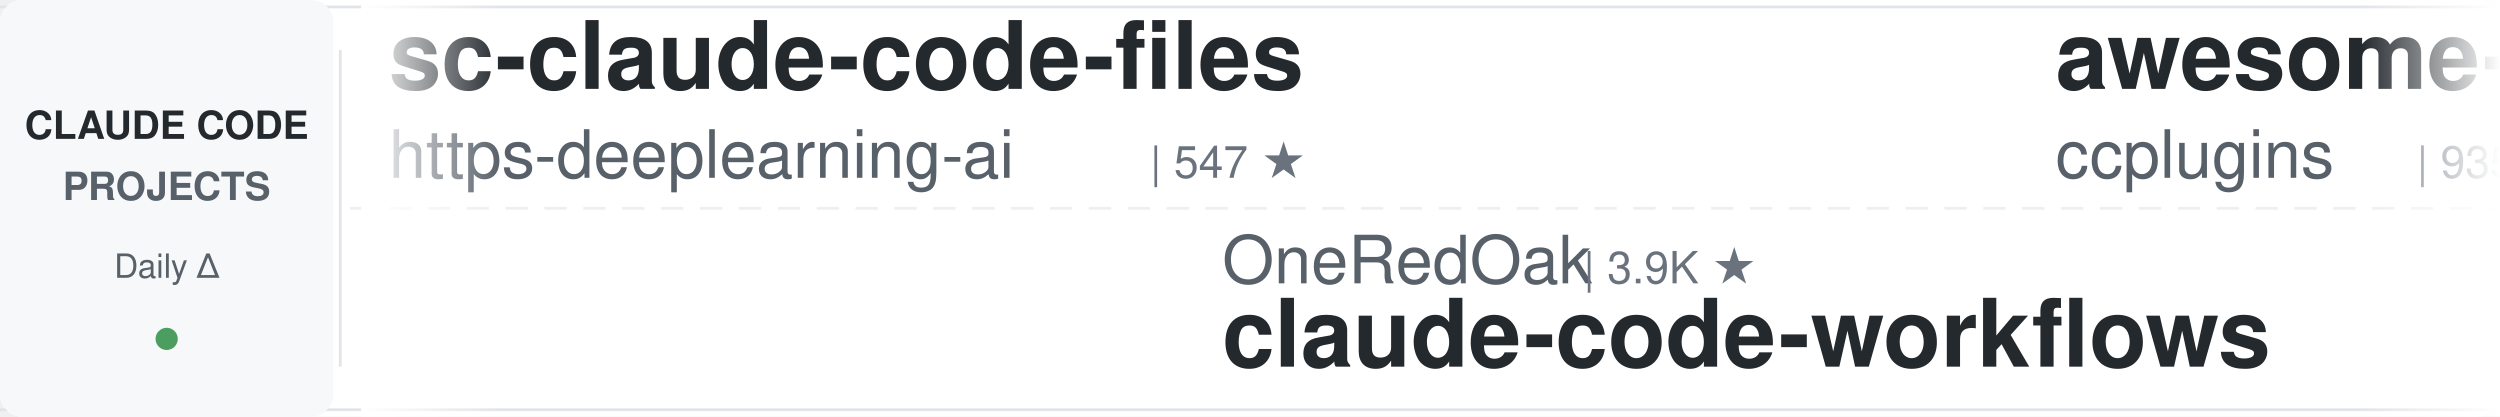
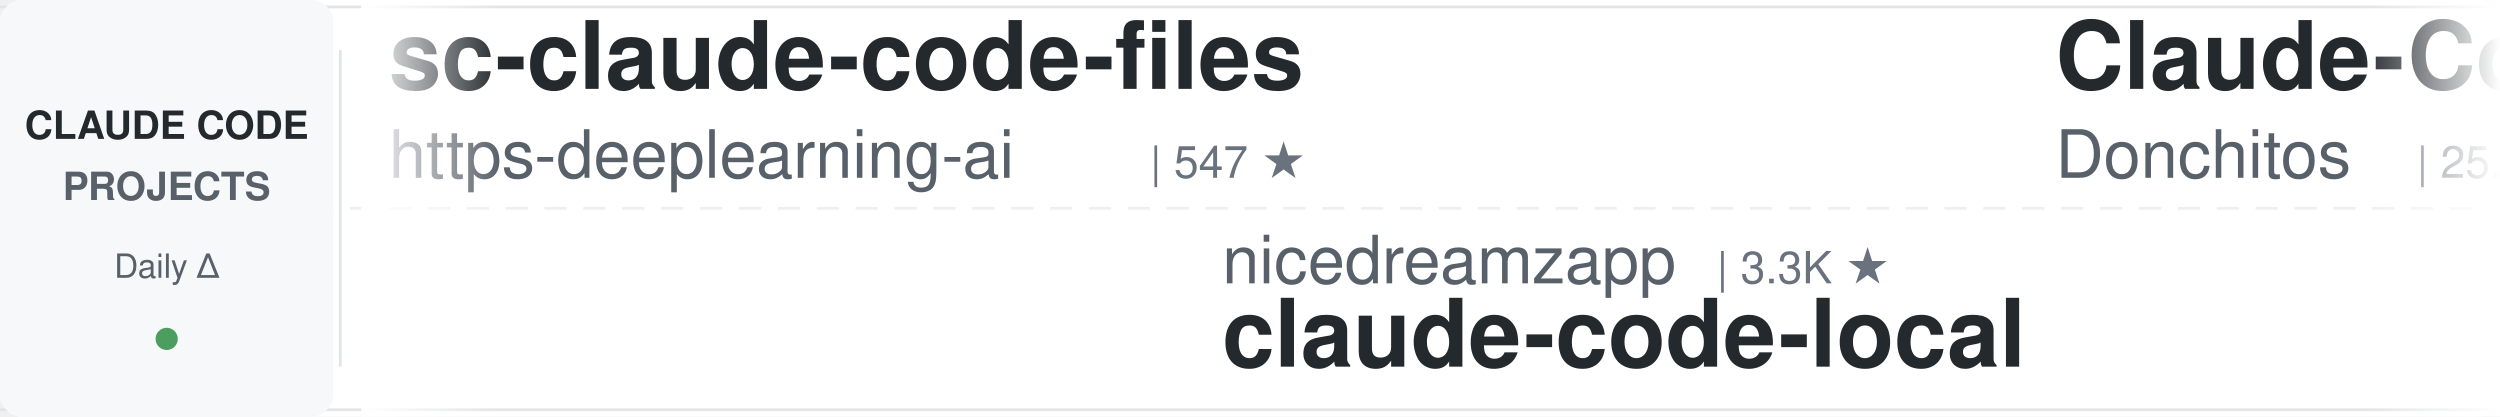
<svg xmlns="http://www.w3.org/2000/svg" width="900" height="150">
  <defs>
    <linearGradient id="awesomeLeftFade" x1="0%" y1="0%" x2="100%" y2="0%">
      <stop offset="0%" style="stop-color:#ffffff;stop-opacity:1" />
      <stop offset="100%" style="stop-color:#ffffff;stop-opacity:0" />
    </linearGradient>
    <linearGradient id="awesomeRightFade" x1="0%" y1="0%" x2="100%" y2="0%">
      <stop offset="0%" style="stop-color:#ffffff;stop-opacity:0" />
      <stop offset="100%" style="stop-color:#ffffff;stop-opacity:1" />
    </linearGradient>
  </defs>
  <rect width="900" height="150" fill="#ffffff" rx="8" />
  <rect x="0" y="2" width="900" height="1" fill="#e1e4e8" />
  <rect x="0" y="147" width="900" height="1" fill="#e1e4e8" />
  <line x1="0" y1="75" x2="900" y2="75" stroke="#e1e4e8" stroke-width="1" stroke-dasharray="8 6" opacity="0.6" />
  <rect x="0" y="0" width="120" height="150" fill="#f6f8fa" rx="8" />
  <text x="60" y="50" font-family="-apple-system, BlinkMacSystemFont, 'Segoe UI', Helvetica, Arial, sans-serif" font-size="14" font-weight="600" fill="#24292e" text-anchor="middle">CLAUDE CODE</text>
  <text x="60" y="72" font-family="-apple-system, BlinkMacSystemFont, 'Segoe UI', Helvetica, Arial, sans-serif" font-size="14" font-weight="600" fill="#586069" text-anchor="middle">PROJECTS</text>
  <text x="60" y="100" font-family="-apple-system, BlinkMacSystemFont, 'Segoe UI', Helvetica, Arial, sans-serif" font-size="12" font-weight="500" fill="#586069" text-anchor="middle">Daily Δ</text>
  <circle cx="60" cy="122" r="4" fill="#22863a" opacity="0.8" />
  <rect x="122" y="18" width="1" height="114" fill="#e1e4e8" />
  <clipPath id="awesomeTickerClip">
    <rect x="130" y="0" width="770" height="150" />
  </clipPath>
  <g clip-path="url(#awesomeTickerClip)">
    <g id="awesomeTickerItems">
      <animateTransform attributeName="transform" attributeType="XML" type="translate" from="0 0" to="-3000 0" dur="54s" repeatCount="indefinite" />
      <g transform="translate(0, 0)">
        <text x="140" y="32" font-family="-apple-system, BlinkMacSystemFont, 'Segoe UI', Helvetica, Arial, sans-serif" font-size="34" font-weight="600" fill="#24292e">sc-claude-code-files</text>
        <text x="140" y="64" font-family="-apple-system, BlinkMacSystemFont, 'Segoe UI', Helvetica, Arial, sans-serif" font-size="24" font-weight="400" fill="#586069">https-deeplearning-ai</text>
        <text x="414" y="64" font-family="-apple-system, BlinkMacSystemFont, 'Segoe UI', Helvetica, Arial, sans-serif" font-size="16" font-weight="500" fill="#6a737d">| 547 ★</text>
      </g>
      <g transform="translate(300, 0)">
-         <text x="140" y="102" font-family="-apple-system, BlinkMacSystemFont, 'Segoe UI', Helvetica, Arial, sans-serif" font-size="24" font-weight="400" fill="#586069">OneRedOak</text>
-         <text x="270" y="102" font-family="-apple-system, BlinkMacSystemFont, 'Segoe UI', Helvetica, Arial, sans-serif" font-size="16" font-weight="500" fill="#6a737d">| 3.9K ★</text>
-         <text x="140" y="132" font-family="-apple-system, BlinkMacSystemFont, 'Segoe UI', Helvetica, Arial, sans-serif" font-size="34" font-weight="600" fill="#24292e">claude-code-workflows</text>
+         <text x="140" y="102" font-family="-apple-system, BlinkMacSystemFont, 'Segoe UI', Helvetica, Arial, sans-serif" font-size="24" font-weight="400" fill="#586069">nicedreamzapp</text>
+         <text x="318" y="102" font-family="-apple-system, BlinkMacSystemFont, 'Segoe UI', Helvetica, Arial, sans-serif" font-size="16" font-weight="500" fill="#6a737d">| 3.3K ★</text>
+         <text x="140" y="132" font-family="-apple-system, BlinkMacSystemFont, 'Segoe UI', Helvetica, Arial, sans-serif" font-size="34" font-weight="600" fill="#24292e">claude-code-local</text>
      </g>
      <g transform="translate(600, 0)">
-         <text x="140" y="32" font-family="-apple-system, BlinkMacSystemFont, 'Segoe UI', Helvetica, Arial, sans-serif" font-size="34" font-weight="600" fill="#24292e">awesome-claude-code-plug...</text>
-         <text x="140" y="64" font-family="-apple-system, BlinkMacSystemFont, 'Segoe UI', Helvetica, Arial, sans-serif" font-size="24" font-weight="400" fill="#586069">ccplugins</text>
-         <text x="270" y="64" font-family="-apple-system, BlinkMacSystemFont, 'Segoe UI', Helvetica, Arial, sans-serif" font-size="16" font-weight="500" fill="#6a737d">| 935 ★</text>
+         <text x="140" y="32" font-family="-apple-system, BlinkMacSystemFont, 'Segoe UI', Helvetica, Arial, sans-serif" font-size="34" font-weight="600" fill="#24292e">Claude-Code-Game-Studios</text>
+         <text x="140" y="64" font-family="-apple-system, BlinkMacSystemFont, 'Segoe UI', Helvetica, Arial, sans-serif" font-size="24" font-weight="400" fill="#586069">Donchitos</text>
+         <text x="270" y="64" font-family="-apple-system, BlinkMacSystemFont, 'Segoe UI', Helvetica, Arial, sans-serif" font-size="16" font-weight="500" fill="#6a737d">| 25.0K ★</text>
      </g>
      <g transform="translate(900, 0)">
-         <text x="140" y="102" font-family="-apple-system, BlinkMacSystemFont, 'Segoe UI', Helvetica, Arial, sans-serif" font-size="24" font-weight="400" fill="#586069">AICoderTudou</text>
-         <text x="306" y="102" font-family="-apple-system, BlinkMacSystemFont, 'Segoe UI', Helvetica, Arial, sans-serif" font-size="16" font-weight="500" fill="#6a737d">| 495 ★</text>
-         <text x="140" y="132" font-family="-apple-system, BlinkMacSystemFont, 'Segoe UI', Helvetica, Arial, sans-serif" font-size="34" font-weight="600" fill="#24292e">claude-code-tudou</text>
+         <text x="140" y="102" font-family="-apple-system, BlinkMacSystemFont, 'Segoe UI', Helvetica, Arial, sans-serif" font-size="24" font-weight="400" fill="#586069">affaan-m</text>
+         <text x="258" y="102" font-family="-apple-system, BlinkMacSystemFont, 'Segoe UI', Helvetica, Arial, sans-serif" font-size="16" font-weight="500" fill="#6a737d">| 256.5K ★</text>
+         <text x="353" y="102" font-family="-apple-system, BlinkMacSystemFont, 'Segoe UI', Helvetica, Arial, sans-serif" font-size="16" font-weight="500" fill="#22863a"> +56</text>
+         <text x="140" y="132" font-family="-apple-system, BlinkMacSystemFont, 'Segoe UI', Helvetica, Arial, sans-serif" font-size="34" font-weight="600" fill="#24292e">ECC</text>
      </g>
      <g transform="translate(1200, 0)">
-         <text x="140" y="32" font-family="-apple-system, BlinkMacSystemFont, 'Segoe UI', Helvetica, Arial, sans-serif" font-size="34" font-weight="600" fill="#24292e">claude-code-action</text>
-         <text x="140" y="64" font-family="-apple-system, BlinkMacSystemFont, 'Segoe UI', Helvetica, Arial, sans-serif" font-size="24" font-weight="400" fill="#586069">anthropics</text>
-         <text x="282" y="64" font-family="-apple-system, BlinkMacSystemFont, 'Segoe UI', Helvetica, Arial, sans-serif" font-size="16" font-weight="500" fill="#6a737d">| 8.8K ★</text>
-         <text x="359" y="64" font-family="-apple-system, BlinkMacSystemFont, 'Segoe UI', Helvetica, Arial, sans-serif" font-size="16" font-weight="500" fill="#22863a"> +5</text>
+         <text x="140" y="32" font-family="-apple-system, BlinkMacSystemFont, 'Segoe UI', Helvetica, Arial, sans-serif" font-size="34" font-weight="600" fill="#24292e">claude-code-tips</text>
+         <text x="140" y="64" font-family="-apple-system, BlinkMacSystemFont, 'Segoe UI', Helvetica, Arial, sans-serif" font-size="24" font-weight="400" fill="#586069">ykdojo</text>
+         <text x="234" y="64" font-family="-apple-system, BlinkMacSystemFont, 'Segoe UI', Helvetica, Arial, sans-serif" font-size="16" font-weight="500" fill="#6a737d">| 10.1K ★</text>
      </g>
      <g transform="translate(1500, 0)">
-         <text x="140" y="102" font-family="-apple-system, BlinkMacSystemFont, 'Segoe UI', Helvetica, Arial, sans-serif" font-size="24" font-weight="400" fill="#586069">huangserva</text>
-         <text x="282" y="102" font-family="-apple-system, BlinkMacSystemFont, 'Segoe UI', Helvetica, Arial, sans-serif" font-size="16" font-weight="500" fill="#6a737d">| 628 ★</text>
-         <text x="140" y="132" font-family="-apple-system, BlinkMacSystemFont, 'Segoe UI', Helvetica, Arial, sans-serif" font-size="34" font-weight="600" fill="#24292e">claude-code-cli</text>
+         <text x="140" y="102" font-family="-apple-system, BlinkMacSystemFont, 'Segoe UI', Helvetica, Arial, sans-serif" font-size="24" font-weight="400" fill="#586069">VoltAgent</text>
+         <text x="270" y="102" font-family="-apple-system, BlinkMacSystemFont, 'Segoe UI', Helvetica, Arial, sans-serif" font-size="16" font-weight="500" fill="#6a737d">| 25.0K ★</text>
+         <text x="356" y="102" font-family="-apple-system, BlinkMacSystemFont, 'Segoe UI', Helvetica, Arial, sans-serif" font-size="16" font-weight="500" fill="#22863a"> +2</text>
+         <text x="140" y="132" font-family="-apple-system, BlinkMacSystemFont, 'Segoe UI', Helvetica, Arial, sans-serif" font-size="34" font-weight="600" fill="#24292e">awesome-claude-code-suba...</text>
      </g>
      <g transform="translate(1800, 0)">
-         <text x="140" y="32" font-family="-apple-system, BlinkMacSystemFont, 'Segoe UI', Helvetica, Arial, sans-serif" font-size="34" font-weight="600" fill="#24292e">claude-code-from-source</text>
-         <text x="140" y="64" font-family="-apple-system, BlinkMacSystemFont, 'Segoe UI', Helvetica, Arial, sans-serif" font-size="24" font-weight="400" fill="#586069">alejandrobalderas</text>
-         <text x="366" y="64" font-family="-apple-system, BlinkMacSystemFont, 'Segoe UI', Helvetica, Arial, sans-serif" font-size="16" font-weight="500" fill="#6a737d">| 2.8K ★</text>
-         <text x="443" y="64" font-family="-apple-system, BlinkMacSystemFont, 'Segoe UI', Helvetica, Arial, sans-serif" font-size="16" font-weight="500" fill="#22863a"> +1</text>
+         <text x="140" y="32" font-family="-apple-system, BlinkMacSystemFont, 'Segoe UI', Helvetica, Arial, sans-serif" font-size="34" font-weight="600" fill="#24292e">Claude-Code</text>
+         <text x="140" y="64" font-family="-apple-system, BlinkMacSystemFont, 'Segoe UI', Helvetica, Arial, sans-serif" font-size="24" font-weight="400" fill="#586069">KPR111</text>
+         <text x="234" y="64" font-family="-apple-system, BlinkMacSystemFont, 'Segoe UI', Helvetica, Arial, sans-serif" font-size="16" font-weight="500" fill="#6a737d">| 18 ★</text>
      </g>
      <g transform="translate(2100, 0)">
-         <text x="140" y="102" font-family="-apple-system, BlinkMacSystemFont, 'Segoe UI', Helvetica, Arial, sans-serif" font-size="24" font-weight="400" fill="#586069">overwirehq</text>
-         <text x="282" y="102" font-family="-apple-system, BlinkMacSystemFont, 'Segoe UI', Helvetica, Arial, sans-serif" font-size="16" font-weight="500" fill="#6a737d">| 2.8K ★</text>
-         <text x="359" y="102" font-family="-apple-system, BlinkMacSystemFont, 'Segoe UI', Helvetica, Arial, sans-serif" font-size="16" font-weight="500" fill="#22863a"> +2.8K</text>
-         <text x="140" y="132" font-family="-apple-system, BlinkMacSystemFont, 'Segoe UI', Helvetica, Arial, sans-serif" font-size="34" font-weight="600" fill="#24292e">claude-code-telegram</text>
+         <text x="140" y="102" font-family="-apple-system, BlinkMacSystemFont, 'Segoe UI', Helvetica, Arial, sans-serif" font-size="24" font-weight="400" fill="#586069">diet103</text>
+         <text x="246" y="102" font-family="-apple-system, BlinkMacSystemFont, 'Segoe UI', Helvetica, Arial, sans-serif" font-size="16" font-weight="500" fill="#6a737d">| 10.0K ★</text>
+         <text x="140" y="132" font-family="-apple-system, BlinkMacSystemFont, 'Segoe UI', Helvetica, Arial, sans-serif" font-size="34" font-weight="600" fill="#24292e">claude-code-infrastructu...</text>
      </g>
      <g transform="translate(2400, 0)">
-         <text x="140" y="32" font-family="-apple-system, BlinkMacSystemFont, 'Segoe UI', Helvetica, Arial, sans-serif" font-size="34" font-weight="600" fill="#24292e">awesome-claude-code-tool...</text>
-         <text x="140" y="64" font-family="-apple-system, BlinkMacSystemFont, 'Segoe UI', Helvetica, Arial, sans-serif" font-size="24" font-weight="400" fill="#586069">rohitg00</text>
-         <text x="258" y="64" font-family="-apple-system, BlinkMacSystemFont, 'Segoe UI', Helvetica, Arial, sans-serif" font-size="16" font-weight="500" fill="#6a737d">| 2.6K ★</text>
+         <text x="140" y="32" font-family="-apple-system, BlinkMacSystemFont, 'Segoe UI', Helvetica, Arial, sans-serif" font-size="34" font-weight="600" fill="#24292e">claude_codex_bridge</text>
+         <text x="140" y="64" font-family="-apple-system, BlinkMacSystemFont, 'Segoe UI', Helvetica, Arial, sans-serif" font-size="24" font-weight="400" fill="#586069">SeemSeam</text>
+         <text x="258" y="64" font-family="-apple-system, BlinkMacSystemFont, 'Segoe UI', Helvetica, Arial, sans-serif" font-size="16" font-weight="500" fill="#6a737d">| 3.5K ★</text>
      </g>
      <g transform="translate(2700, 0)">
-         <text x="140" y="102" font-family="-apple-system, BlinkMacSystemFont, 'Segoe UI', Helvetica, Arial, sans-serif" font-size="24" font-weight="400" fill="#586069">luyao618</text>
-         <text x="258" y="102" font-family="-apple-system, BlinkMacSystemFont, 'Segoe UI', Helvetica, Arial, sans-serif" font-size="16" font-weight="500" fill="#6a737d">| 1.7K ★</text>
-         <text x="140" y="132" font-family="-apple-system, BlinkMacSystemFont, 'Segoe UI', Helvetica, Arial, sans-serif" font-size="34" font-weight="600" fill="#24292e">Claude-Code-Source-Study</text>
+         <text x="140" y="102" font-family="-apple-system, BlinkMacSystemFont, 'Segoe UI', Helvetica, Arial, sans-serif" font-size="24" font-weight="400" fill="#586069">centminmod</text>
+         <text x="282" y="102" font-family="-apple-system, BlinkMacSystemFont, 'Segoe UI', Helvetica, Arial, sans-serif" font-size="16" font-weight="500" fill="#6a737d">| 2.6K ★</text>
+         <text x="140" y="132" font-family="-apple-system, BlinkMacSystemFont, 'Segoe UI', Helvetica, Arial, sans-serif" font-size="34" font-weight="600" fill="#24292e">my-claude-code-setup</text>
      </g>
      <g transform="translate(3000, 0)">
        <text x="140" y="32" font-family="-apple-system, BlinkMacSystemFont, 'Segoe UI', Helvetica, Arial, sans-serif" font-size="34" font-weight="600" fill="#24292e">sc-claude-code-files</text>
        <text x="140" y="64" font-family="-apple-system, BlinkMacSystemFont, 'Segoe UI', Helvetica, Arial, sans-serif" font-size="24" font-weight="400" fill="#586069">https-deeplearning-ai</text>
        <text x="414" y="64" font-family="-apple-system, BlinkMacSystemFont, 'Segoe UI', Helvetica, Arial, sans-serif" font-size="16" font-weight="500" fill="#6a737d">| 547 ★</text>
      </g>
      <g transform="translate(3300, 0)">
-         <text x="140" y="102" font-family="-apple-system, BlinkMacSystemFont, 'Segoe UI', Helvetica, Arial, sans-serif" font-size="24" font-weight="400" fill="#586069">OneRedOak</text>
-         <text x="270" y="102" font-family="-apple-system, BlinkMacSystemFont, 'Segoe UI', Helvetica, Arial, sans-serif" font-size="16" font-weight="500" fill="#6a737d">| 3.9K ★</text>
-         <text x="140" y="132" font-family="-apple-system, BlinkMacSystemFont, 'Segoe UI', Helvetica, Arial, sans-serif" font-size="34" font-weight="600" fill="#24292e">claude-code-workflows</text>
+         <text x="140" y="102" font-family="-apple-system, BlinkMacSystemFont, 'Segoe UI', Helvetica, Arial, sans-serif" font-size="24" font-weight="400" fill="#586069">nicedreamzapp</text>
+         <text x="318" y="102" font-family="-apple-system, BlinkMacSystemFont, 'Segoe UI', Helvetica, Arial, sans-serif" font-size="16" font-weight="500" fill="#6a737d">| 3.3K ★</text>
+         <text x="140" y="132" font-family="-apple-system, BlinkMacSystemFont, 'Segoe UI', Helvetica, Arial, sans-serif" font-size="34" font-weight="600" fill="#24292e">claude-code-local</text>
      </g>
      <g transform="translate(3600, 0)">
-         <text x="140" y="32" font-family="-apple-system, BlinkMacSystemFont, 'Segoe UI', Helvetica, Arial, sans-serif" font-size="34" font-weight="600" fill="#24292e">awesome-claude-code-plug...</text>
-         <text x="140" y="64" font-family="-apple-system, BlinkMacSystemFont, 'Segoe UI', Helvetica, Arial, sans-serif" font-size="24" font-weight="400" fill="#586069">ccplugins</text>
-         <text x="270" y="64" font-family="-apple-system, BlinkMacSystemFont, 'Segoe UI', Helvetica, Arial, sans-serif" font-size="16" font-weight="500" fill="#6a737d">| 935 ★</text>
+         <text x="140" y="32" font-family="-apple-system, BlinkMacSystemFont, 'Segoe UI', Helvetica, Arial, sans-serif" font-size="34" font-weight="600" fill="#24292e">Claude-Code-Game-Studios</text>
+         <text x="140" y="64" font-family="-apple-system, BlinkMacSystemFont, 'Segoe UI', Helvetica, Arial, sans-serif" font-size="24" font-weight="400" fill="#586069">Donchitos</text>
+         <text x="270" y="64" font-family="-apple-system, BlinkMacSystemFont, 'Segoe UI', Helvetica, Arial, sans-serif" font-size="16" font-weight="500" fill="#6a737d">| 25.0K ★</text>
      </g>
      <g transform="translate(3900, 0)">
-         <text x="140" y="102" font-family="-apple-system, BlinkMacSystemFont, 'Segoe UI', Helvetica, Arial, sans-serif" font-size="24" font-weight="400" fill="#586069">AICoderTudou</text>
-         <text x="306" y="102" font-family="-apple-system, BlinkMacSystemFont, 'Segoe UI', Helvetica, Arial, sans-serif" font-size="16" font-weight="500" fill="#6a737d">| 495 ★</text>
-         <text x="140" y="132" font-family="-apple-system, BlinkMacSystemFont, 'Segoe UI', Helvetica, Arial, sans-serif" font-size="34" font-weight="600" fill="#24292e">claude-code-tudou</text>
+         <text x="140" y="102" font-family="-apple-system, BlinkMacSystemFont, 'Segoe UI', Helvetica, Arial, sans-serif" font-size="24" font-weight="400" fill="#586069">affaan-m</text>
+         <text x="258" y="102" font-family="-apple-system, BlinkMacSystemFont, 'Segoe UI', Helvetica, Arial, sans-serif" font-size="16" font-weight="500" fill="#6a737d">| 256.5K ★</text>
+         <text x="353" y="102" font-family="-apple-system, BlinkMacSystemFont, 'Segoe UI', Helvetica, Arial, sans-serif" font-size="16" font-weight="500" fill="#22863a"> +56</text>
+         <text x="140" y="132" font-family="-apple-system, BlinkMacSystemFont, 'Segoe UI', Helvetica, Arial, sans-serif" font-size="34" font-weight="600" fill="#24292e">ECC</text>
      </g>
    </g>
  </g>
  <rect x="130" y="0" width="50" height="150" fill="url(#awesomeLeftFade)" />
  <rect x="850" y="0" width="50" height="150" fill="url(#awesomeRightFade)" />
</svg>
